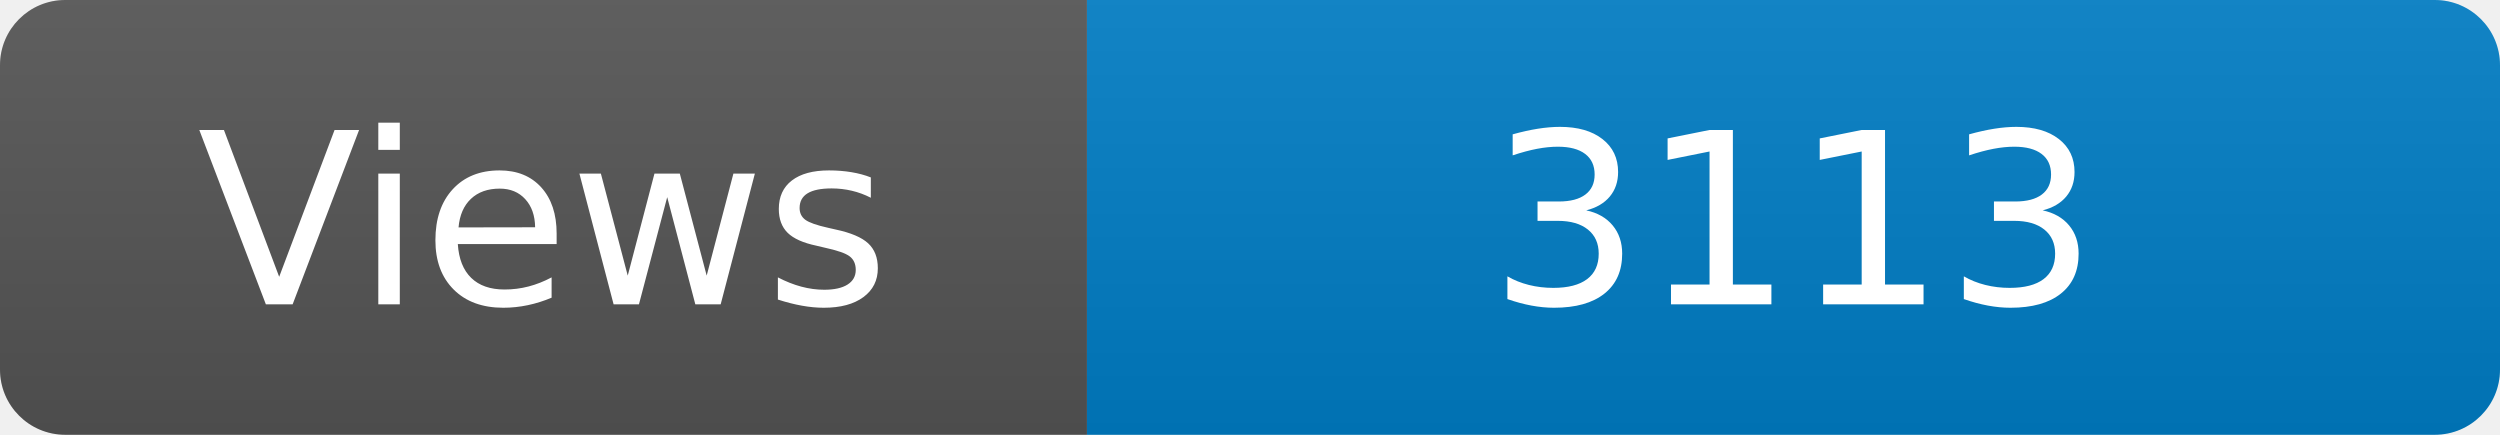
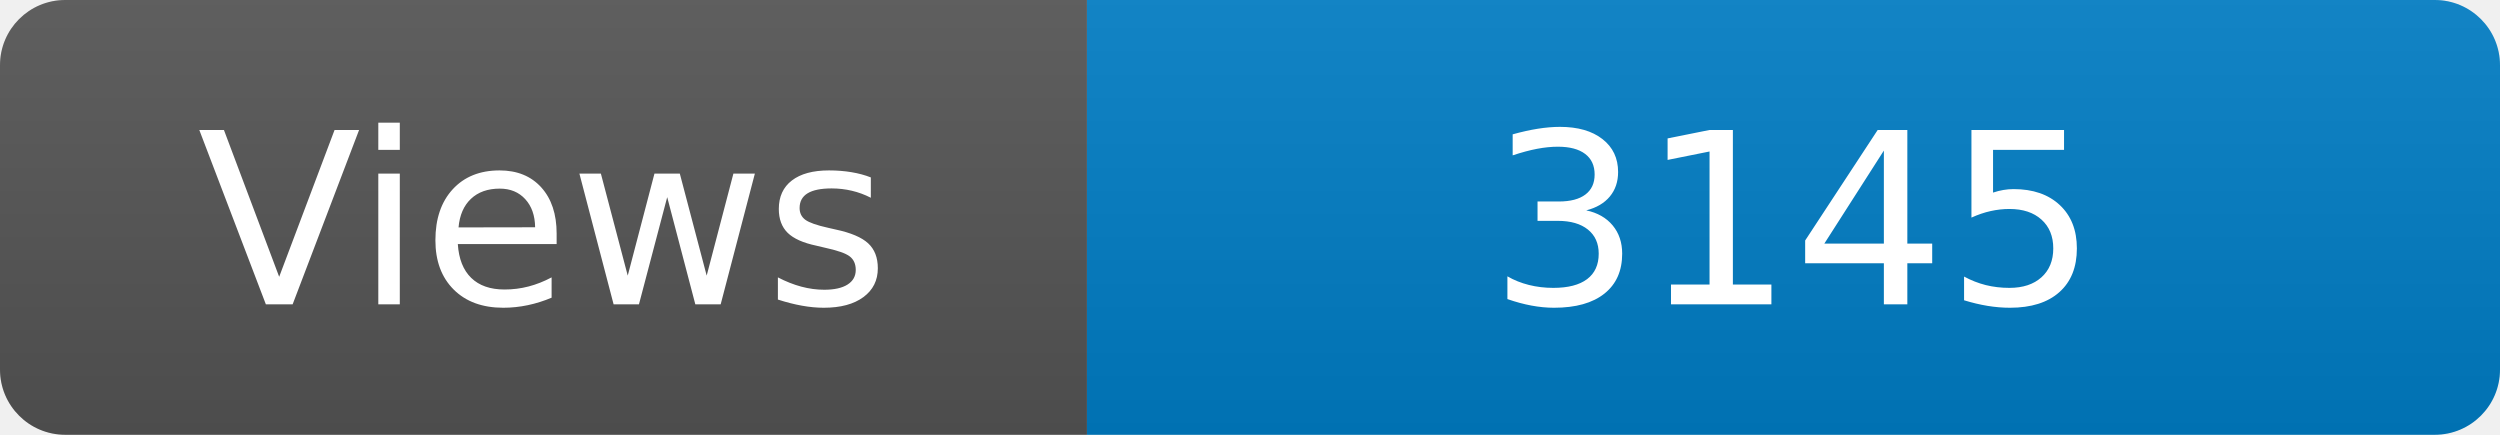
<svg xmlns="http://www.w3.org/2000/svg" width="115" height="20" role="img" aria-label="Maintained?: yes">
  <linearGradient id="s" x2="0" y2="100%">
    <stop offset="0" stop-color="#bbb" stop-opacity=".1" />
    <stop offset="1" stop-opacity=".1" />
  </linearGradient>
  <clipPath id="r">
    <rect width="115" height="20" rx="3" fill="#fff" />
  </clipPath>
  <g clip-path="url(#r)">
    <rect width="50" height="20" fill="#555" />
    <rect x="50" width="160" height="20" fill="#007ec6" />
    <rect width="115" height="20" fill="url(#s)" />
  </g>
  <g fill="#fff" text-anchor="middle" font-family="Verdana,Geneva,DejaVu Sans,sans-serif" font-size="110">
    <text x="250" y="140" transform="scale(.1)" fill="#fff">Views</text>
-     <text x="825" y="140" transform="scale(.1)" fill="#fff">3113</text>
+     <text x="825" y="140" transform="scale(.1)" fill="#fff">3145</text>
  </g>
</svg>
